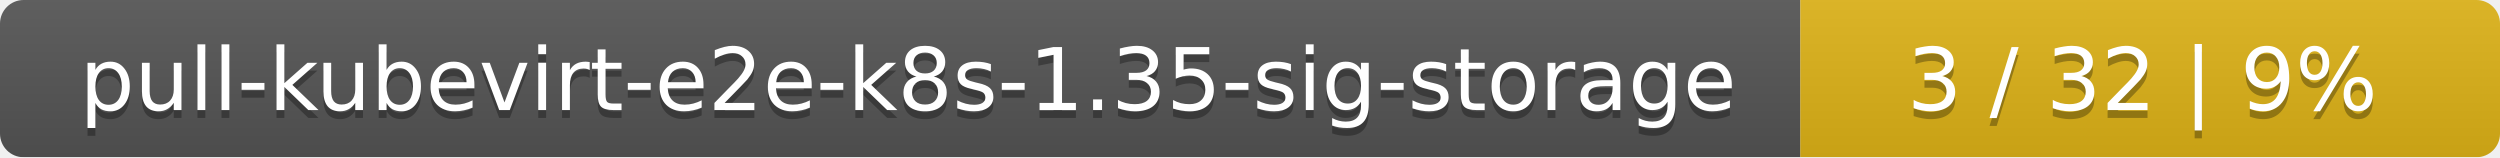
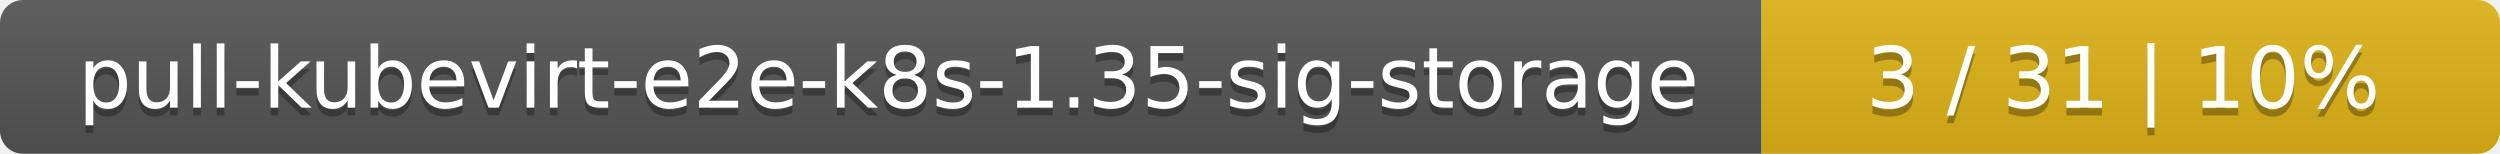
- <svg xmlns="http://www.w3.org/2000/svg" width="318" height="20">
+ <svg xmlns="http://www.w3.org/2000/svg" width="325" height="20">
  <linearGradient id="smooth" x2="0" y2="100%">
    <stop offset="0" stop-color="#bbb" stop-opacity=".1" />
    <stop offset="1" stop-opacity=".1" />
  </linearGradient>
  <mask id="round">
-     <rect width="318" height="20" rx="3" fill="#fff" />
+     <rect width="325" height="20" rx="3" fill="#fff" />
  </mask>
  <g mask="url(#round)">
    <rect width="229" height="20" fill="#555" />
-     <rect x="229" width="89" height="20" fill="#dfb317" />
-     <rect width="318" height="20" fill="url(#smooth)" />
+     <rect x="229" width="96" height="20" fill="#dfb317" />
+     <rect width="325" height="20" fill="url(#smooth)" />
  </g>
  <g fill="#fff" text-anchor="middle" font-family="DejaVu Sans,Verdana,Geneva,sans-serif" font-size="11">
    <text x="115.5" y="15" fill="#010101" fill-opacity=".3">pull-kubevirt-e2e-k8s-1.35-sig-storage</text>
    <text x="115.5" y="14">pull-kubevirt-e2e-k8s-1.35-sig-storage</text>
-     <text x="272.5" y="15" fill="#010101" fill-opacity=".3">3 / 32    |    9%</text>
-     <text x="272.5" y="14">3 / 32    |    9%</text>
+     <text x="276" y="15" fill="#010101" fill-opacity=".3">3 / 31    |    10%</text>
+     <text x="276" y="14">3 / 31    |    10%</text>
  </g>
</svg>
